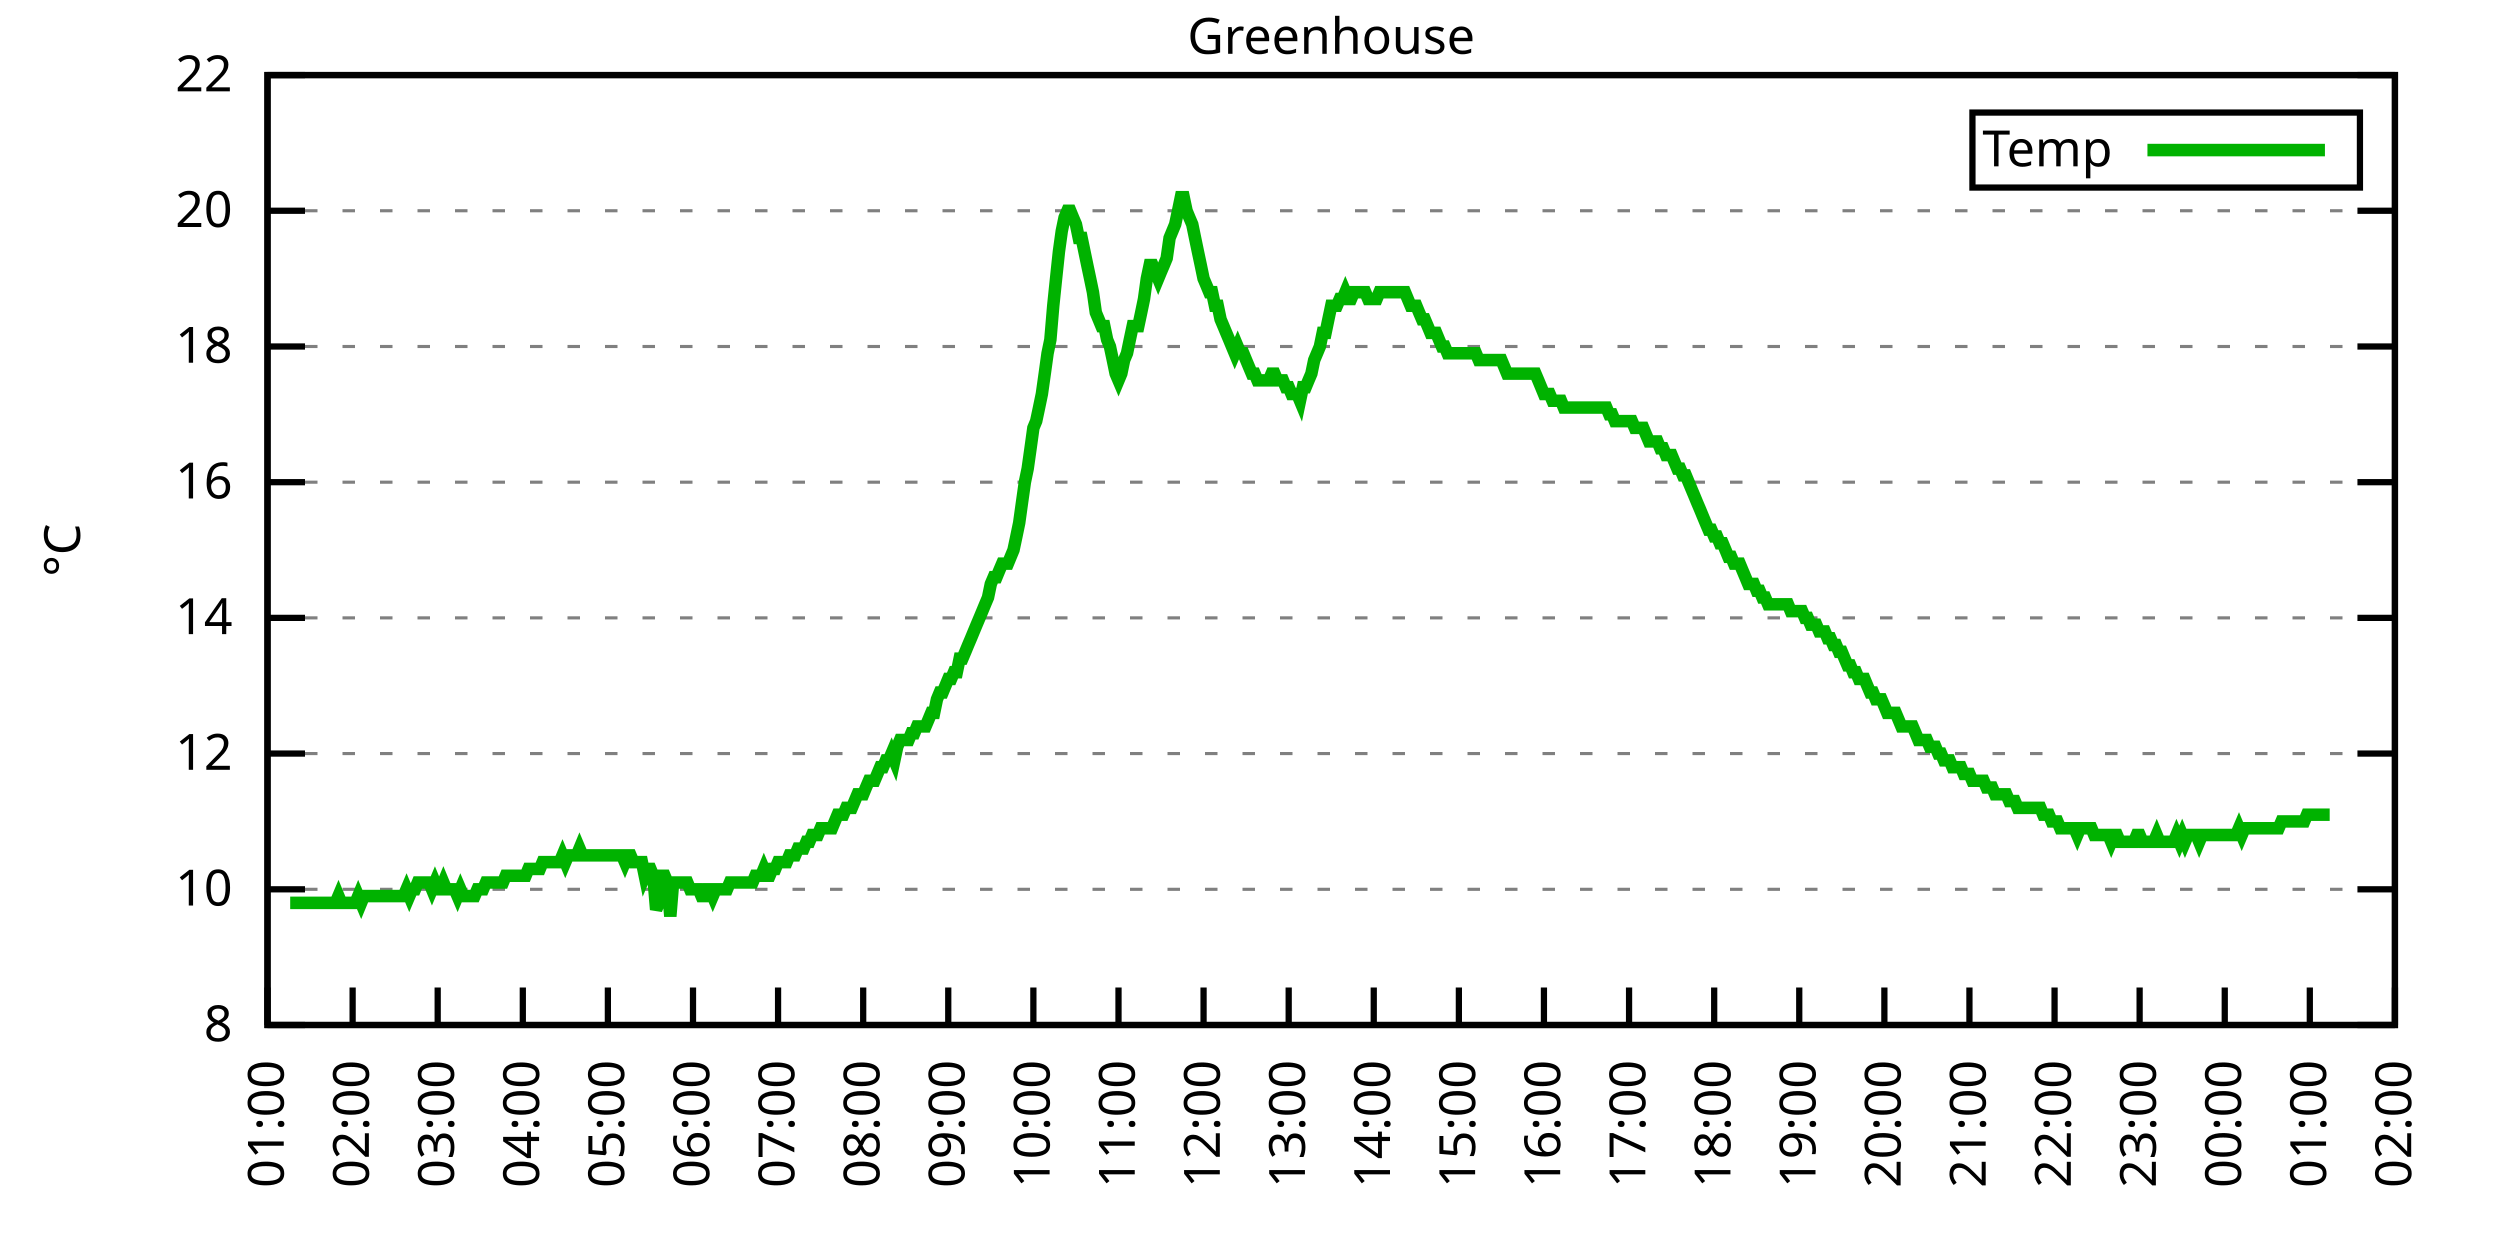
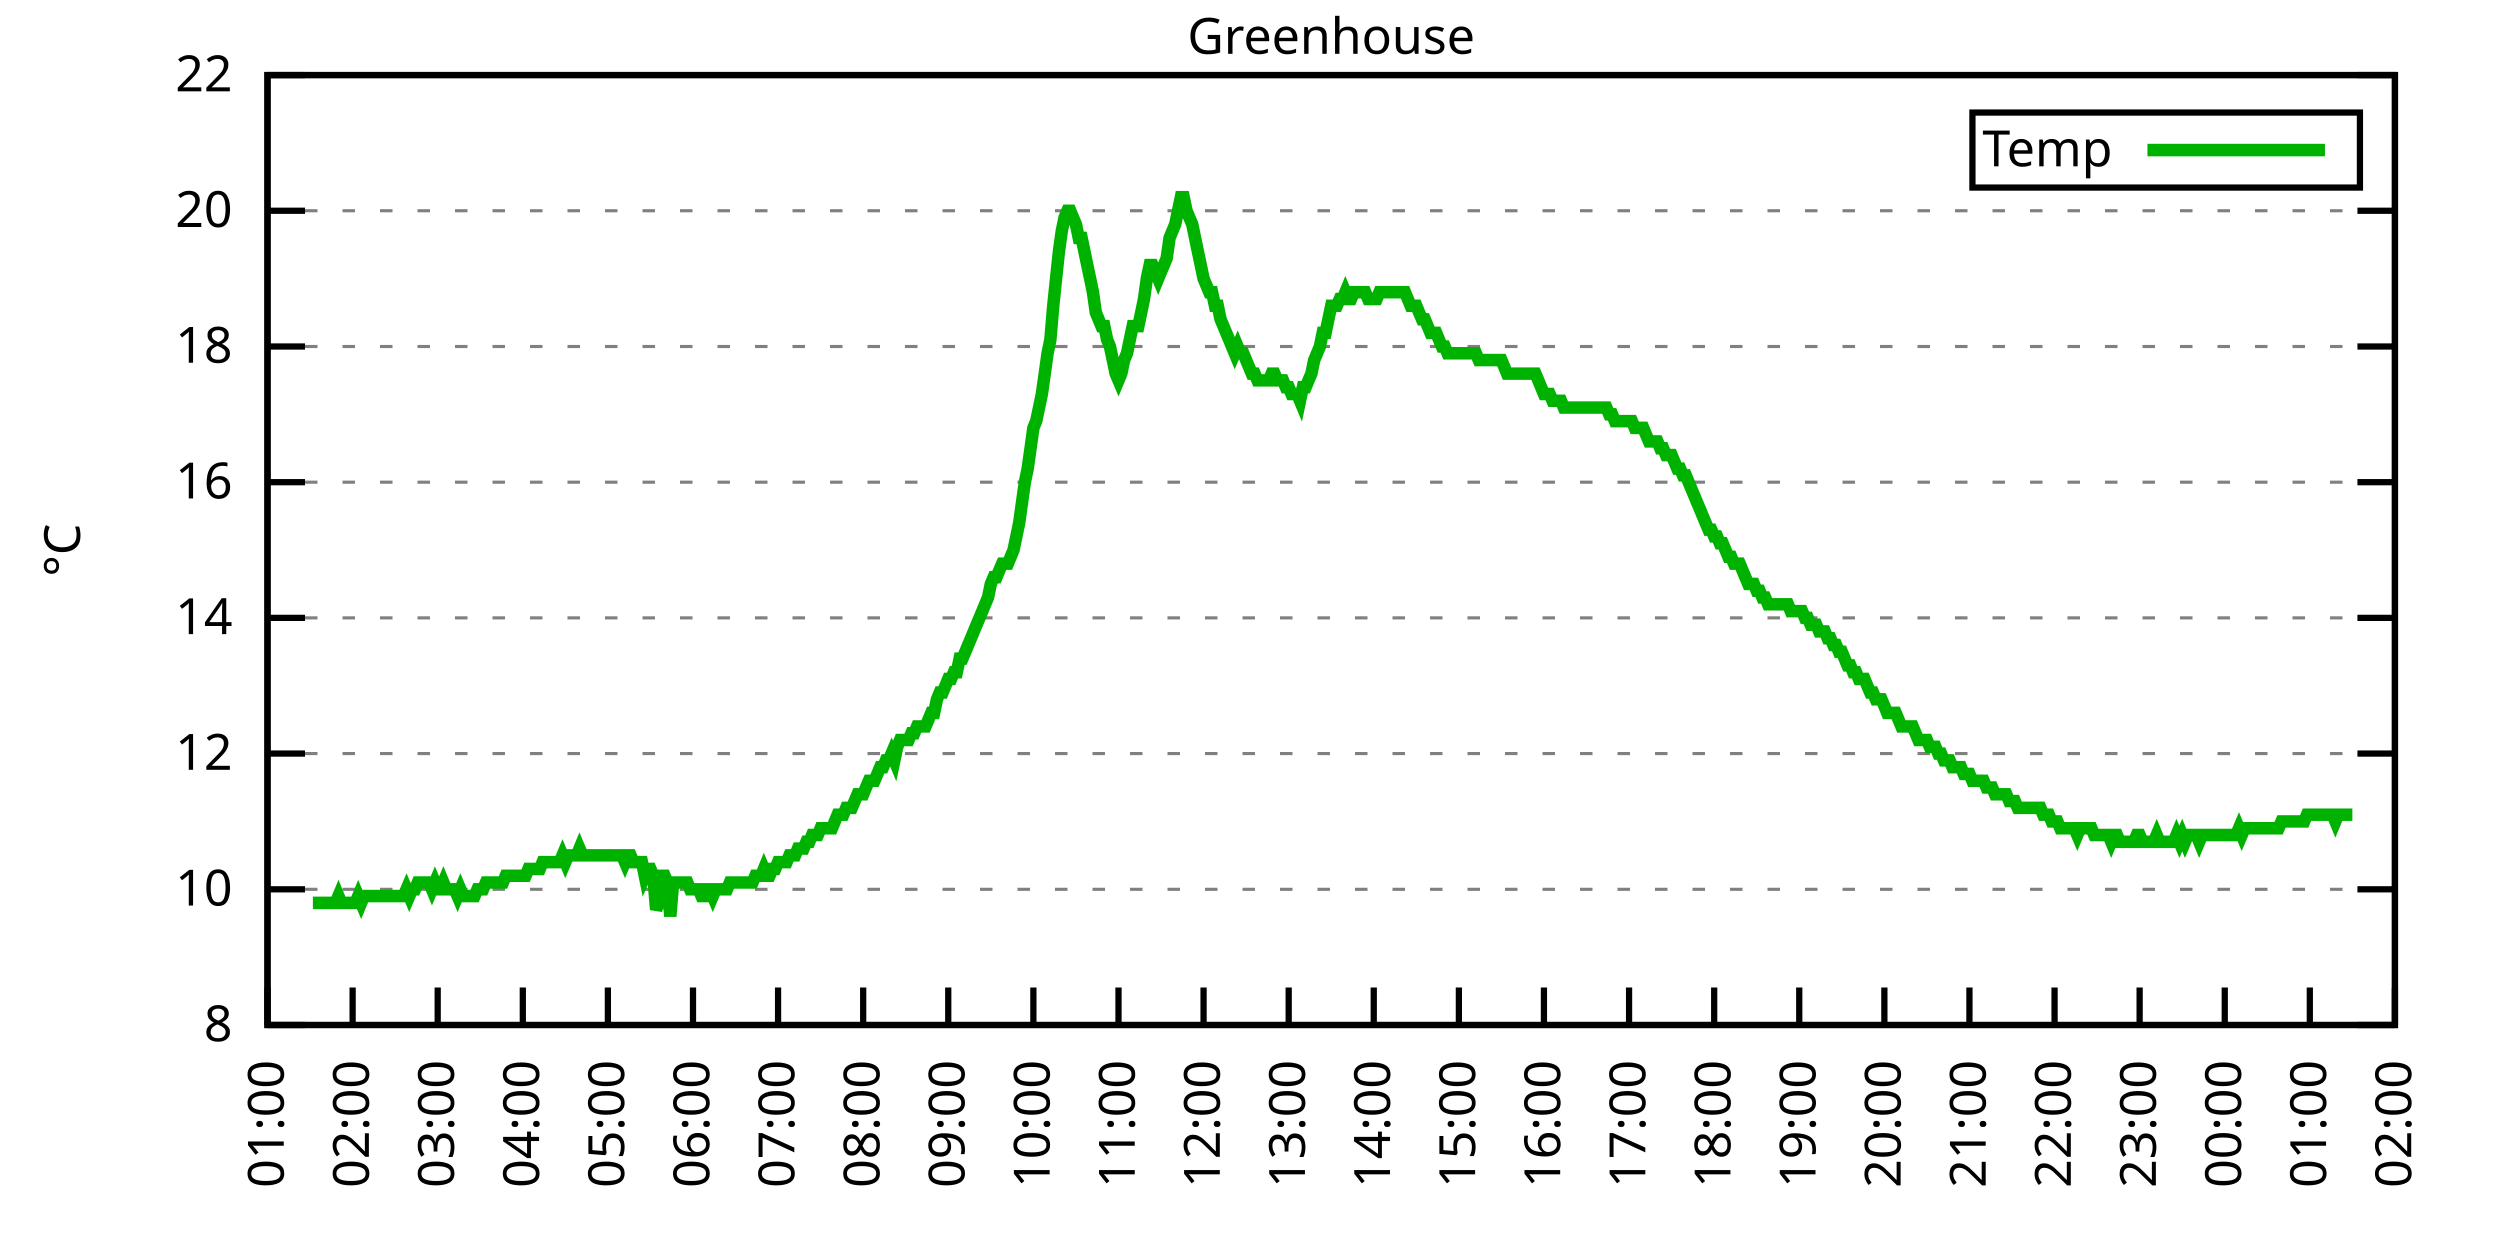
<svg xmlns="http://www.w3.org/2000/svg" xmlns:xlink="http://www.w3.org/1999/xlink" width="400" height="200" viewBox="0 0 400 200">
  <g id="gnuplot_canvas">
    <rect x="0" y="0" width="400" height="200" fill="none" />
    <defs>
      <circle id="gpDot" r="0.5" stroke-width="0.5" stroke="currentColor" />
      <path id="gpPt0" stroke-width="0.333" stroke="currentColor" d="M-1,0 h2 M0,-1 v2" />
      <path id="gpPt1" stroke-width="0.333" stroke="currentColor" d="M-1,-1 L1,1 M1,-1 L-1,1" />
      <path id="gpPt2" stroke-width="0.333" stroke="currentColor" d="M-1,0 L1,0 M0,-1 L0,1 M-1,-1 L1,1 M-1,1 L1,-1" />
      <rect id="gpPt3" stroke-width="0.333" stroke="currentColor" x="-1" y="-1" width="2" height="2" />
      <rect id="gpPt4" stroke-width="0.333" stroke="currentColor" fill="currentColor" x="-1" y="-1" width="2" height="2" />
      <circle id="gpPt5" stroke-width="0.333" stroke="currentColor" cx="0" cy="0" r="1" />
      <use xlink:href="#gpPt5" id="gpPt6" fill="currentColor" stroke="none" />
      <path id="gpPt7" stroke-width="0.333" stroke="currentColor" d="M0,-1.33 L-1.33,0.67 L1.33,0.67 z" />
      <use xlink:href="#gpPt7" id="gpPt8" fill="currentColor" stroke="none" />
      <use xlink:href="#gpPt7" id="gpPt9" stroke="currentColor" transform="rotate(180)" />
      <use xlink:href="#gpPt9" id="gpPt10" fill="currentColor" stroke="none" />
      <use xlink:href="#gpPt3" id="gpPt11" stroke="currentColor" transform="rotate(45)" />
      <use xlink:href="#gpPt11" id="gpPt12" fill="currentColor" stroke="none" />
      <path id="gpPt13" stroke-width="0.333" stroke="currentColor" d="M0,1.330 L1.265,0.411 L0.782,-1.067 L-0.782,-1.076 L-1.265,0.411 z" />
      <use xlink:href="#gpPt13" id="gpPt14" fill="currentColor" stroke="none" />
      <filter id="textbox" filterUnits="objectBoundingBox" x="0" y="0" height="1" width="1">
        <feFlood flood-color="white" flood-opacity="1" result="bgnd" />
        <feComposite in="SourceGraphic" in2="bgnd" operator="atop" />
      </filter>
      <filter id="greybox" filterUnits="objectBoundingBox" x="0" y="0" height="1" width="1">
        <feFlood flood-color="lightgrey" flood-opacity="1" result="grey" />
        <feComposite in="SourceGraphic" in2="grey" operator="atop" />
      </filter>
    </defs>
    <g fill="none" color="white" stroke="currentColor" stroke-width="1.00" stroke-linecap="butt" stroke-linejoin="miter">
</g>
    <g fill="none" color="black" stroke="currentColor" stroke-width="1.00" stroke-linecap="butt" stroke-linejoin="miter">
      <g stroke="none" shape-rendering="crispEdges">
        <polygon fill="rgb(255, 255, 255)" points="42.80,164.00 383.18,164.00 383.18,12.02 42.80,12.02 " />
      </g>
    </g>
    <g fill="none" color="black" stroke="currentColor" stroke-width="1.00" stroke-linecap="butt" stroke-linejoin="miter">
</g>
    <g fill="none" color="black" stroke="black" stroke-width="0.50" stroke-linecap="butt" stroke-linejoin="miter">
</g>
    <g fill="none" color="gray" stroke="currentColor" stroke-width="0.50" stroke-linecap="butt" stroke-linejoin="miter">
      <path stroke="gray" stroke-dasharray="2,4" class="gridline" d="M42.80,164.00 L383.19,164.00  " />
    </g>
    <g fill="none" color="gray" stroke="gray" stroke-width="1.00" stroke-linecap="butt" stroke-linejoin="miter">
</g>
    <g fill="none" color="black" stroke="currentColor" stroke-width="1.00" stroke-linecap="butt" stroke-linejoin="miter">
      <path stroke="black" d="M42.80,164.00 L48.80,164.00 M383.19,164.00 L377.19,164.00  " />
      <g transform="translate(37.20,166.60)" stroke="none" fill="black" font-family="Sans" font-size="8.00" text-anchor="end">
        <text>
          <tspan font-family="Sans"> 8</tspan>
        </text>
      </g>
    </g>
    <g fill="none" color="black" stroke="currentColor" stroke-width="1.00" stroke-linecap="butt" stroke-linejoin="miter">
</g>
    <g fill="none" color="black" stroke="black" stroke-width="0.50" stroke-linecap="butt" stroke-linejoin="miter">
</g>
    <g fill="none" color="gray" stroke="currentColor" stroke-width="0.50" stroke-linecap="butt" stroke-linejoin="miter">
      <path stroke="gray" stroke-dasharray="2,4" class="gridline" d="M42.80,142.29 L383.19,142.29  " />
    </g>
    <g fill="none" color="gray" stroke="gray" stroke-width="1.00" stroke-linecap="butt" stroke-linejoin="miter">
</g>
    <g fill="none" color="black" stroke="currentColor" stroke-width="1.00" stroke-linecap="butt" stroke-linejoin="miter">
      <path stroke="black" d="M42.80,142.29 L48.80,142.29 M383.19,142.29 L377.19,142.29  " />
      <g transform="translate(37.20,144.89)" stroke="none" fill="black" font-family="Sans" font-size="8.00" text-anchor="end">
        <text>
          <tspan font-family="Sans"> 10</tspan>
        </text>
      </g>
    </g>
    <g fill="none" color="black" stroke="currentColor" stroke-width="1.00" stroke-linecap="butt" stroke-linejoin="miter">
</g>
    <g fill="none" color="black" stroke="black" stroke-width="0.50" stroke-linecap="butt" stroke-linejoin="miter">
</g>
    <g fill="none" color="gray" stroke="currentColor" stroke-width="0.50" stroke-linecap="butt" stroke-linejoin="miter">
      <path stroke="gray" stroke-dasharray="2,4" class="gridline" d="M42.80,120.57 L383.19,120.57  " />
    </g>
    <g fill="none" color="gray" stroke="gray" stroke-width="1.00" stroke-linecap="butt" stroke-linejoin="miter">
</g>
    <g fill="none" color="black" stroke="currentColor" stroke-width="1.00" stroke-linecap="butt" stroke-linejoin="miter">
      <path stroke="black" d="M42.80,120.57 L48.80,120.57 M383.19,120.57 L377.19,120.57  " />
      <g transform="translate(37.20,123.17)" stroke="none" fill="black" font-family="Sans" font-size="8.00" text-anchor="end">
        <text>
          <tspan font-family="Sans"> 12</tspan>
        </text>
      </g>
    </g>
    <g fill="none" color="black" stroke="currentColor" stroke-width="1.00" stroke-linecap="butt" stroke-linejoin="miter">
</g>
    <g fill="none" color="black" stroke="black" stroke-width="0.50" stroke-linecap="butt" stroke-linejoin="miter">
</g>
    <g fill="none" color="gray" stroke="currentColor" stroke-width="0.50" stroke-linecap="butt" stroke-linejoin="miter">
      <path stroke="gray" stroke-dasharray="2,4" class="gridline" d="M42.80,98.86 L383.19,98.86  " />
    </g>
    <g fill="none" color="gray" stroke="gray" stroke-width="1.00" stroke-linecap="butt" stroke-linejoin="miter">
</g>
    <g fill="none" color="black" stroke="currentColor" stroke-width="1.00" stroke-linecap="butt" stroke-linejoin="miter">
      <path stroke="black" d="M42.80,98.86 L48.80,98.86 M383.19,98.86 L377.19,98.86  " />
      <g transform="translate(37.20,101.46)" stroke="none" fill="black" font-family="Sans" font-size="8.00" text-anchor="end">
        <text>
          <tspan font-family="Sans"> 14</tspan>
        </text>
      </g>
    </g>
    <g fill="none" color="black" stroke="currentColor" stroke-width="1.00" stroke-linecap="butt" stroke-linejoin="miter">
</g>
    <g fill="none" color="black" stroke="black" stroke-width="0.50" stroke-linecap="butt" stroke-linejoin="miter">
</g>
    <g fill="none" color="gray" stroke="currentColor" stroke-width="0.50" stroke-linecap="butt" stroke-linejoin="miter">
      <path stroke="gray" stroke-dasharray="2,4" class="gridline" d="M42.80,77.15 L383.19,77.15  " />
    </g>
    <g fill="none" color="gray" stroke="gray" stroke-width="1.00" stroke-linecap="butt" stroke-linejoin="miter">
</g>
    <g fill="none" color="black" stroke="currentColor" stroke-width="1.00" stroke-linecap="butt" stroke-linejoin="miter">
      <path stroke="black" d="M42.80,77.15 L48.80,77.15 M383.19,77.15 L377.19,77.15  " />
      <g transform="translate(37.20,79.75)" stroke="none" fill="black" font-family="Sans" font-size="8.00" text-anchor="end">
        <text>
          <tspan font-family="Sans"> 16</tspan>
        </text>
      </g>
    </g>
    <g fill="none" color="black" stroke="currentColor" stroke-width="1.00" stroke-linecap="butt" stroke-linejoin="miter">
</g>
    <g fill="none" color="black" stroke="black" stroke-width="0.50" stroke-linecap="butt" stroke-linejoin="miter">
</g>
    <g fill="none" color="gray" stroke="currentColor" stroke-width="0.50" stroke-linecap="butt" stroke-linejoin="miter">
      <path stroke="gray" stroke-dasharray="2,4" class="gridline" d="M42.80,55.44 L383.19,55.44  " />
    </g>
    <g fill="none" color="gray" stroke="gray" stroke-width="1.00" stroke-linecap="butt" stroke-linejoin="miter">
</g>
    <g fill="none" color="black" stroke="currentColor" stroke-width="1.00" stroke-linecap="butt" stroke-linejoin="miter">
      <path stroke="black" d="M42.80,55.44 L48.80,55.44 M383.19,55.44 L377.19,55.44  " />
      <g transform="translate(37.20,58.04)" stroke="none" fill="black" font-family="Sans" font-size="8.00" text-anchor="end">
        <text>
          <tspan font-family="Sans"> 18</tspan>
        </text>
      </g>
    </g>
    <g fill="none" color="black" stroke="currentColor" stroke-width="1.00" stroke-linecap="butt" stroke-linejoin="miter">
</g>
    <g fill="none" color="black" stroke="black" stroke-width="0.50" stroke-linecap="butt" stroke-linejoin="miter">
</g>
    <g fill="none" color="gray" stroke="currentColor" stroke-width="0.50" stroke-linecap="butt" stroke-linejoin="miter">
      <path stroke="gray" stroke-dasharray="2,4" class="gridline" d="M42.80,33.72 L383.19,33.72  " />
    </g>
    <g fill="none" color="gray" stroke="gray" stroke-width="1.00" stroke-linecap="butt" stroke-linejoin="miter">
</g>
    <g fill="none" color="black" stroke="currentColor" stroke-width="1.00" stroke-linecap="butt" stroke-linejoin="miter">
      <path stroke="black" d="M42.80,33.72 L48.80,33.72 M383.19,33.72 L377.19,33.72  " />
      <g transform="translate(37.20,36.32)" stroke="none" fill="black" font-family="Sans" font-size="8.00" text-anchor="end">
        <text>
          <tspan font-family="Sans"> 20</tspan>
        </text>
      </g>
    </g>
    <g fill="none" color="black" stroke="currentColor" stroke-width="1.00" stroke-linecap="butt" stroke-linejoin="miter">
</g>
    <g fill="none" color="black" stroke="black" stroke-width="0.50" stroke-linecap="butt" stroke-linejoin="miter">
</g>
    <g fill="none" color="gray" stroke="currentColor" stroke-width="0.50" stroke-linecap="butt" stroke-linejoin="miter">
      <path stroke="gray" stroke-dasharray="2,4" class="gridline" d="M42.80,12.01 L383.19,12.01  " />
    </g>
    <g fill="none" color="gray" stroke="gray" stroke-width="1.00" stroke-linecap="butt" stroke-linejoin="miter">
</g>
    <g fill="none" color="black" stroke="currentColor" stroke-width="1.00" stroke-linecap="butt" stroke-linejoin="miter">
      <path stroke="black" d="M42.80,12.01 L48.80,12.01 M383.19,12.01 L377.19,12.01  " />
      <g transform="translate(37.20,14.61)" stroke="none" fill="black" font-family="Sans" font-size="8.00" text-anchor="end">
        <text>
          <tspan font-family="Sans"> 22</tspan>
        </text>
      </g>
    </g>
    <g fill="none" color="black" stroke="currentColor" stroke-width="1.00" stroke-linecap="butt" stroke-linejoin="miter">
      <path stroke="black" d="M42.80,164.00 L42.80,158.00  " />
      <g transform="translate(45.40,169.60) rotate(270.00)" stroke="none" fill="black" font-family="Sans" font-size="8.00" text-anchor="end">
        <text>
          <tspan font-family="Sans">01:00</tspan>
        </text>
      </g>
    </g>
    <g fill="none" color="black" stroke="currentColor" stroke-width="1.00" stroke-linecap="butt" stroke-linejoin="miter">
      <path stroke="black" d="M56.42,164.00 L56.42,158.00  " />
      <g transform="translate(59.02,169.60) rotate(270.00)" stroke="none" fill="black" font-family="Sans" font-size="8.00" text-anchor="end">
        <text>
          <tspan font-family="Sans">02:00</tspan>
        </text>
      </g>
    </g>
    <g fill="none" color="black" stroke="currentColor" stroke-width="1.00" stroke-linecap="butt" stroke-linejoin="miter">
      <path stroke="black" d="M70.03,164.00 L70.03,158.00  " />
      <g transform="translate(72.63,169.60) rotate(270.00)" stroke="none" fill="black" font-family="Sans" font-size="8.00" text-anchor="end">
        <text>
          <tspan font-family="Sans">03:00</tspan>
        </text>
      </g>
    </g>
    <g fill="none" color="black" stroke="currentColor" stroke-width="1.00" stroke-linecap="butt" stroke-linejoin="miter">
      <path stroke="black" d="M83.65,164.00 L83.65,158.00  " />
      <g transform="translate(86.25,169.60) rotate(270.00)" stroke="none" fill="black" font-family="Sans" font-size="8.00" text-anchor="end">
        <text>
          <tspan font-family="Sans">04:00</tspan>
        </text>
      </g>
    </g>
    <g fill="none" color="black" stroke="currentColor" stroke-width="1.00" stroke-linecap="butt" stroke-linejoin="miter">
      <path stroke="black" d="M97.26,164.00 L97.26,158.00  " />
      <g transform="translate(99.86,169.60) rotate(270.00)" stroke="none" fill="black" font-family="Sans" font-size="8.00" text-anchor="end">
        <text>
          <tspan font-family="Sans">05:00</tspan>
        </text>
      </g>
    </g>
    <g fill="none" color="black" stroke="currentColor" stroke-width="1.00" stroke-linecap="butt" stroke-linejoin="miter">
      <path stroke="black" d="M110.88,164.00 L110.88,158.00  " />
      <g transform="translate(113.48,169.60) rotate(270.00)" stroke="none" fill="black" font-family="Sans" font-size="8.00" text-anchor="end">
        <text>
          <tspan font-family="Sans">06:00</tspan>
        </text>
      </g>
    </g>
    <g fill="none" color="black" stroke="currentColor" stroke-width="1.00" stroke-linecap="butt" stroke-linejoin="miter">
      <path stroke="black" d="M124.49,164.00 L124.49,158.00  " />
      <g transform="translate(127.09,169.60) rotate(270.00)" stroke="none" fill="black" font-family="Sans" font-size="8.00" text-anchor="end">
        <text>
          <tspan font-family="Sans">07:00</tspan>
        </text>
      </g>
    </g>
    <g fill="none" color="black" stroke="currentColor" stroke-width="1.00" stroke-linecap="butt" stroke-linejoin="miter">
      <path stroke="black" d="M138.11,164.00 L138.11,158.00  " />
      <g transform="translate(140.71,169.60) rotate(270.00)" stroke="none" fill="black" font-family="Sans" font-size="8.00" text-anchor="end">
        <text>
          <tspan font-family="Sans">08:00</tspan>
        </text>
      </g>
    </g>
    <g fill="none" color="black" stroke="currentColor" stroke-width="1.00" stroke-linecap="butt" stroke-linejoin="miter">
      <path stroke="black" d="M151.72,164.00 L151.72,158.00  " />
      <g transform="translate(154.32,169.60) rotate(270.00)" stroke="none" fill="black" font-family="Sans" font-size="8.00" text-anchor="end">
        <text>
          <tspan font-family="Sans">09:00</tspan>
        </text>
      </g>
    </g>
    <g fill="none" color="black" stroke="currentColor" stroke-width="1.00" stroke-linecap="butt" stroke-linejoin="miter">
      <path stroke="black" d="M165.34,164.00 L165.34,158.00  " />
      <g transform="translate(167.94,169.60) rotate(270.00)" stroke="none" fill="black" font-family="Sans" font-size="8.00" text-anchor="end">
        <text>
          <tspan font-family="Sans">10:00</tspan>
        </text>
      </g>
    </g>
    <g fill="none" color="black" stroke="currentColor" stroke-width="1.00" stroke-linecap="butt" stroke-linejoin="miter">
      <path stroke="black" d="M178.96,164.00 L178.96,158.00  " />
      <g transform="translate(181.56,169.60) rotate(270.00)" stroke="none" fill="black" font-family="Sans" font-size="8.00" text-anchor="end">
        <text>
          <tspan font-family="Sans">11:00</tspan>
        </text>
      </g>
    </g>
    <g fill="none" color="black" stroke="currentColor" stroke-width="1.00" stroke-linecap="butt" stroke-linejoin="miter">
      <path stroke="black" d="M192.57,164.00 L192.57,158.00  " />
      <g transform="translate(195.17,169.60) rotate(270.00)" stroke="none" fill="black" font-family="Sans" font-size="8.00" text-anchor="end">
        <text>
          <tspan font-family="Sans">12:00</tspan>
        </text>
      </g>
    </g>
    <g fill="none" color="black" stroke="currentColor" stroke-width="1.00" stroke-linecap="butt" stroke-linejoin="miter">
      <path stroke="black" d="M206.19,164.00 L206.19,158.00  " />
      <g transform="translate(208.79,169.60) rotate(270.00)" stroke="none" fill="black" font-family="Sans" font-size="8.00" text-anchor="end">
        <text>
          <tspan font-family="Sans">13:00</tspan>
        </text>
      </g>
    </g>
    <g fill="none" color="black" stroke="currentColor" stroke-width="1.00" stroke-linecap="butt" stroke-linejoin="miter">
      <path stroke="black" d="M219.80,164.00 L219.80,158.00  " />
      <g transform="translate(222.40,169.60) rotate(270.00)" stroke="none" fill="black" font-family="Sans" font-size="8.00" text-anchor="end">
        <text>
          <tspan font-family="Sans">14:00</tspan>
        </text>
      </g>
    </g>
    <g fill="none" color="black" stroke="currentColor" stroke-width="1.00" stroke-linecap="butt" stroke-linejoin="miter">
      <path stroke="black" d="M233.42,164.00 L233.42,158.00  " />
      <g transform="translate(236.02,169.60) rotate(270.00)" stroke="none" fill="black" font-family="Sans" font-size="8.00" text-anchor="end">
        <text>
          <tspan font-family="Sans">15:00</tspan>
        </text>
      </g>
    </g>
    <g fill="none" color="black" stroke="currentColor" stroke-width="1.00" stroke-linecap="butt" stroke-linejoin="miter">
      <path stroke="black" d="M247.03,164.00 L247.03,158.00  " />
      <g transform="translate(249.63,169.60) rotate(270.00)" stroke="none" fill="black" font-family="Sans" font-size="8.00" text-anchor="end">
        <text>
          <tspan font-family="Sans">16:00</tspan>
        </text>
      </g>
    </g>
    <g fill="none" color="black" stroke="currentColor" stroke-width="1.00" stroke-linecap="butt" stroke-linejoin="miter">
      <path stroke="black" d="M260.65,164.00 L260.65,158.00  " />
      <g transform="translate(263.25,169.60) rotate(270.00)" stroke="none" fill="black" font-family="Sans" font-size="8.00" text-anchor="end">
        <text>
          <tspan font-family="Sans">17:00</tspan>
        </text>
      </g>
    </g>
    <g fill="none" color="black" stroke="currentColor" stroke-width="1.00" stroke-linecap="butt" stroke-linejoin="miter">
      <path stroke="black" d="M274.27,164.00 L274.27,158.00  " />
      <g transform="translate(276.87,169.60) rotate(270.00)" stroke="none" fill="black" font-family="Sans" font-size="8.00" text-anchor="end">
        <text>
          <tspan font-family="Sans">18:00</tspan>
        </text>
      </g>
    </g>
    <g fill="none" color="black" stroke="currentColor" stroke-width="1.00" stroke-linecap="butt" stroke-linejoin="miter">
      <path stroke="black" d="M287.88,164.00 L287.88,158.00  " />
      <g transform="translate(290.48,169.60) rotate(270.00)" stroke="none" fill="black" font-family="Sans" font-size="8.00" text-anchor="end">
        <text>
          <tspan font-family="Sans">19:00</tspan>
        </text>
      </g>
    </g>
    <g fill="none" color="black" stroke="currentColor" stroke-width="1.00" stroke-linecap="butt" stroke-linejoin="miter">
      <path stroke="black" d="M301.50,164.00 L301.50,158.00  " />
      <g transform="translate(304.10,169.60) rotate(270.00)" stroke="none" fill="black" font-family="Sans" font-size="8.00" text-anchor="end">
        <text>
          <tspan font-family="Sans">20:00</tspan>
        </text>
      </g>
    </g>
    <g fill="none" color="black" stroke="currentColor" stroke-width="1.00" stroke-linecap="butt" stroke-linejoin="miter">
      <path stroke="black" d="M315.11,164.00 L315.11,158.00  " />
      <g transform="translate(317.71,169.60) rotate(270.00)" stroke="none" fill="black" font-family="Sans" font-size="8.00" text-anchor="end">
        <text>
          <tspan font-family="Sans">21:00</tspan>
        </text>
      </g>
    </g>
    <g fill="none" color="black" stroke="currentColor" stroke-width="1.00" stroke-linecap="butt" stroke-linejoin="miter">
      <path stroke="black" d="M328.73,164.00 L328.73,158.00  " />
      <g transform="translate(331.33,169.60) rotate(270.00)" stroke="none" fill="black" font-family="Sans" font-size="8.00" text-anchor="end">
        <text>
          <tspan font-family="Sans">22:00</tspan>
        </text>
      </g>
    </g>
    <g fill="none" color="black" stroke="currentColor" stroke-width="1.00" stroke-linecap="butt" stroke-linejoin="miter">
      <path stroke="black" d="M342.34,164.00 L342.34,158.00  " />
      <g transform="translate(344.94,169.60) rotate(270.00)" stroke="none" fill="black" font-family="Sans" font-size="8.00" text-anchor="end">
        <text>
          <tspan font-family="Sans">23:00</tspan>
        </text>
      </g>
    </g>
    <g fill="none" color="black" stroke="currentColor" stroke-width="1.00" stroke-linecap="butt" stroke-linejoin="miter">
      <path stroke="black" d="M355.96,164.00 L355.96,158.00  " />
      <g transform="translate(358.56,169.60) rotate(270.00)" stroke="none" fill="black" font-family="Sans" font-size="8.00" text-anchor="end">
        <text>
          <tspan font-family="Sans">00:00</tspan>
        </text>
      </g>
    </g>
    <g fill="none" color="black" stroke="currentColor" stroke-width="1.00" stroke-linecap="butt" stroke-linejoin="miter">
      <path stroke="black" d="M369.57,164.00 L369.57,158.00  " />
      <g transform="translate(372.17,169.60) rotate(270.00)" stroke="none" fill="black" font-family="Sans" font-size="8.00" text-anchor="end">
        <text>
          <tspan font-family="Sans">01:00</tspan>
        </text>
      </g>
    </g>
    <g fill="none" color="black" stroke="currentColor" stroke-width="1.00" stroke-linecap="butt" stroke-linejoin="miter">
      <path stroke="black" d="M383.19,164.00 L383.19,158.00  " />
      <g transform="translate(385.79,169.60) rotate(270.00)" stroke="none" fill="black" font-family="Sans" font-size="8.00" text-anchor="end">
        <text>
          <tspan font-family="Sans">02:00</tspan>
        </text>
      </g>
    </g>
    <g fill="none" color="black" stroke="currentColor" stroke-width="1.00" stroke-linecap="butt" stroke-linejoin="miter">
</g>
    <g fill="none" color="black" stroke="currentColor" stroke-width="1.00" stroke-linecap="butt" stroke-linejoin="miter">
      <path stroke="black" d="M42.80,12.01 L42.80,164.00 L383.19,164.00 L383.19,12.01 L42.80,12.01 Z  " />
    </g>
    <g fill="none" color="black" stroke="currentColor" stroke-width="1.00" stroke-linecap="butt" stroke-linejoin="miter">
</g>
    <g fill="none" color="black" stroke="currentColor" stroke-width="1.00" stroke-linecap="butt" stroke-linejoin="miter">
      <path stroke="black" d="M315.59,30.01 L315.59,18.01 L377.59,18.01 L377.59,30.01 L315.59,30.01 Z  " />
    </g>
    <g id="Greenhouse_plot_1">
      <g fill="none" color="white" stroke="black" stroke-width="2.00" stroke-linecap="butt" stroke-linejoin="miter">
</g>
      <g fill="none" color="black" stroke="currentColor" stroke-width="2.00" stroke-linecap="butt" stroke-linejoin="miter">
        <g transform="translate(337.99,26.61)" stroke="none" fill="black" font-family="Sans" font-size="8.00" text-anchor="end">
          <text>
            <tspan font-family="Sans">Temp</tspan>
          </text>
        </g>
      </g>
      <g fill="none" color="black" stroke="currentColor" stroke-width="2.00" stroke-linecap="butt" stroke-linejoin="miter">
-         <path stroke="rgb(  0, 178,   0)" d="M343.59,24.01 L371.99,24.01 M46.43,144.46 L46.88,144.46 L47.34,144.46 L47.79,144.46 L48.25,144.46 L48.70,144.46   L49.15,144.46 L49.61,144.46 L50.06,144.46 L50.52,144.46 L50.97,144.46 L51.42,144.46 L51.88,144.46 L52.33,144.46   L52.78,144.46 L53.24,144.46 L53.69,144.46 L54.15,143.37 L54.60,144.46 L55.05,144.46 L55.51,144.46 L55.96,144.46   L56.42,144.46 L56.87,144.46 L57.32,143.37 L57.78,144.46 L58.23,143.37 L58.68,143.37 L59.14,143.37 L59.59,143.37   L60.05,143.37 L60.50,143.37 L60.95,143.37 L61.41,143.37 L61.86,143.37 L62.32,143.37 L62.77,143.37 L63.22,143.37   L63.68,143.37 L64.13,143.37 L64.58,143.37 L65.04,142.29 L65.49,143.37 L65.95,142.29 L66.40,142.29 L66.85,141.20   L67.31,141.20 L67.76,141.20 L68.22,141.20 L68.67,141.20 L69.12,142.29 L69.58,141.20 L70.03,142.29 L70.49,142.29   L70.94,141.20 L71.39,142.29 L71.85,142.29 L72.30,142.29 L72.75,142.29 L73.21,143.37 L73.66,142.29 L74.12,143.37   L74.57,143.37 L75.02,143.37 L75.48,143.37 L75.93,143.37 L76.39,142.29 L76.84,142.29 L77.29,142.29 L77.75,141.20   L78.20,141.20 L78.65,141.20 L79.11,141.20 L79.56,141.20 L80.02,141.20 L80.47,141.20 L80.92,140.12 L81.38,140.12   L81.83,140.12 L82.29,140.12 L82.74,140.12 L83.19,140.12 L83.65,140.12 L84.10,140.12 L84.55,139.03 L85.01,139.03   L85.46,139.03 L85.92,139.03 L86.37,139.03 L86.82,137.94 L87.28,137.94 L87.73,137.94 L88.19,137.94 L88.64,137.94   L89.09,137.94 L89.55,137.94 L90.00,136.86 L90.45,137.94 L90.91,136.86 L91.36,136.86 L91.82,136.86 L92.27,136.86   L92.72,135.77 L93.18,136.86 L93.63,136.86 L94.09,136.86 L94.54,136.86 L94.99,136.86 L95.45,136.86 L95.90,136.86   L96.35,136.86 L96.81,136.86 L97.26,136.86 L97.72,136.86 L98.17,136.86 L98.62,136.86 L99.08,136.86 L99.53,136.86   L99.99,137.94 L100.44,136.86 L100.89,136.86 L101.35,137.94 L101.80,137.94 L102.25,137.94 L102.71,137.94 L103.16,140.12   L103.62,139.03 L104.07,139.03 L104.52,140.12 L104.98,145.54 L105.43,144.46 L105.89,140.12 L106.34,140.12 L106.79,141.20   L107.25,146.63 L107.70,141.20 L108.15,141.20 L108.61,141.20 L109.06,141.20 L109.52,141.20 L109.97,141.20 L110.42,142.29   L110.88,142.29 L111.33,142.29 L111.79,142.29 L112.24,143.37 L112.69,143.37 L113.15,142.29 L113.60,142.29 L114.05,143.37   L114.51,142.29 L114.96,142.29 L115.42,142.29 L115.87,142.29 L116.32,142.29 L116.78,141.20 L117.23,141.20 L117.69,141.20   L118.14,141.20 L118.59,141.20 L119.05,141.20 L119.50,141.20 L119.96,141.20 L120.41,141.20 L120.86,140.12 L121.32,140.12   L121.77,140.12 L122.22,139.03 L122.68,140.12 L123.13,140.12 L123.59,139.03 L124.04,139.03 L124.49,137.94 L124.95,137.94   L125.40,137.94 L125.86,137.94 L126.31,136.86 L126.76,136.86 L127.22,136.86 L127.67,135.77 L128.12,135.77 L128.58,135.77   L129.03,134.69 L129.49,134.69 L129.94,133.60 L130.39,133.60 L130.85,133.60 L131.30,132.52 L131.76,132.52 L132.21,132.52   L132.66,132.52 L133.12,132.52 L133.57,131.43 L134.02,130.35 L134.48,130.35 L134.93,130.35 L135.39,129.26 L135.84,129.26   L136.29,129.26 L136.75,128.17 L137.20,127.09 L137.66,127.09 L138.11,127.09 L138.56,126.00 L139.02,124.92 L139.47,124.92   L139.92,124.92 L140.38,123.83 L140.83,122.75 L141.29,122.75 L141.74,121.66 L142.19,121.66 L142.65,120.57 L143.10,121.66   L143.56,119.49 L144.01,118.40 L144.46,118.40 L144.92,118.40 L145.37,118.40 L145.82,117.32 L146.28,117.32 L146.73,116.23   L147.19,116.23 L147.64,116.23 L148.09,116.23 L148.55,115.15 L149.00,114.06 L149.46,114.06 L149.91,111.89 L150.36,110.80   L150.82,110.80 L151.27,109.72 L151.72,108.63 L152.18,108.63 L152.63,107.55 L153.09,107.55 L153.54,105.38 L153.99,105.38   L154.45,104.29 L154.90,103.20 L155.36,102.12 L155.81,101.03 L156.26,99.95 L156.72,98.86 L157.17,97.78 L157.62,96.69   L158.08,95.60 L158.53,93.43 L158.99,92.35 L159.44,92.35 L159.89,91.26 L160.35,90.18 L160.80,90.18 L161.26,90.18   L161.71,89.09 L162.16,88.00 L162.62,85.83 L163.07,83.66 L163.52,80.41 L163.98,77.15 L164.43,74.98 L164.89,71.72   L165.34,68.46 L165.79,67.38 L166.25,65.21 L166.70,63.04 L167.16,59.78 L167.61,56.52 L168.06,54.35 L168.52,48.92   L168.97,44.58 L169.43,40.24 L169.88,36.98 L170.33,34.81 L170.79,33.72 L171.24,33.72 L171.69,34.81 L172.15,35.89   L172.60,38.07 L173.06,38.07 L173.51,40.24 L173.96,42.41 L174.42,44.58 L174.87,46.75 L175.33,50.01 L175.78,51.09   L176.23,52.18 L176.69,52.18 L177.14,54.35 L177.59,55.44 L178.05,57.61 L178.50,59.78 L178.96,60.86 L179.41,59.78   L179.86,57.61 L180.32,56.52 L180.77,54.35 L181.23,52.18 L181.68,52.18 L182.13,52.18 L182.59,50.01 L183.04,47.84   L183.49,44.58 L183.95,42.41 L184.40,42.41 L184.86,43.49 L185.31,44.58 L185.76,43.49 L186.22,42.41 L186.67,41.32   L187.13,38.07 L187.58,36.98 L188.03,35.89 L188.49,33.72 L188.94,31.55 L189.39,31.55 L189.85,33.72 L190.30,34.81   L190.76,35.89 L191.21,38.07 L191.66,40.24 L192.12,42.41 L192.57,44.58 L193.03,45.66 L193.48,46.75 L193.93,46.75   L194.39,48.92 L194.84,48.92 L195.29,51.09 L195.75,52.18 L196.20,53.26 L196.66,54.35 L197.11,55.44 L197.56,56.52   L198.02,55.44 L198.47,56.52 L198.93,56.52 L199.38,57.61 L199.83,58.69 L200.29,59.78 L200.74,59.78 L201.19,60.86   L201.65,60.86 L202.10,60.86 L202.56,60.86 L203.01,60.86 L203.46,59.78 L203.92,59.78 L204.37,60.86 L204.83,60.86   L205.28,60.86 L205.73,61.95 L206.19,61.95 L206.64,63.04 L207.09,63.04 L207.55,63.04 L208.00,64.12 L208.46,61.95   L208.91,61.95 L209.36,60.86 L209.82,59.78 L210.27,57.61 L210.73,56.52 L211.18,55.44 L211.63,53.26 L212.09,53.26   L212.54,51.09 L213.00,48.92 L213.45,48.92 L213.90,48.92 L214.36,47.84 L214.81,47.84 L215.26,46.75 L215.72,47.84   L216.17,47.84 L216.63,46.75 L217.08,46.75 L217.53,46.75 L217.99,46.75 L218.44,46.75 L218.90,47.84 L219.35,47.84   L219.80,47.84 L220.26,47.84 L220.71,46.75 L221.16,46.75 L221.62,46.75 L222.07,46.75 L222.53,46.75 L222.98,46.75   L223.43,46.75 L223.89,46.75 L224.34,46.75 L224.80,46.75 L225.25,47.84 L225.70,48.92 L226.16,48.92 L226.61,48.92   L227.06,50.01 L227.52,51.09 L227.97,51.09 L228.43,52.18 L228.88,53.26 L229.33,53.26 L229.79,53.26 L230.24,54.35   L230.70,55.44 L231.15,55.44 L231.60,56.52 L232.06,56.52 L232.51,56.52 L232.96,56.52 L233.42,56.52 L233.87,56.52   L234.33,56.52 L234.78,56.52 L235.23,56.52 L235.69,56.52 L236.14,56.52 L236.60,57.61 L237.05,57.61 L237.50,57.61   L237.96,57.61 L238.41,57.61 L238.86,57.61 L239.32,57.61 L239.77,57.61 L240.23,57.61 L240.68,58.69 L241.13,59.78   L241.59,59.78 L242.04,59.78 L242.50,59.78 L242.95,59.78 L243.40,59.78 L243.86,59.78 L244.31,59.78 L244.76,59.78   L245.22,59.78 L245.67,59.78 L246.13,60.86 L246.58,61.95 L247.03,63.04 L247.49,63.04 L247.94,63.04 L248.40,64.12   L248.85,64.12 L249.30,64.12 L249.76,64.12 L250.21,65.21 L250.66,65.21 L251.12,65.21 L251.57,65.21 L252.03,65.21   L252.48,65.21 L252.93,65.21 L253.39,65.21 L253.84,65.21 L254.30,65.21 L254.75,65.21 L255.20,65.21 L255.66,65.21   L256.11,65.21 L256.56,65.21 L257.02,65.21 L257.47,66.29 L257.93,66.29 L258.38,67.38 L258.83,67.38 L259.29,67.38   L259.74,67.38 L260.20,67.38 L260.65,67.38 L261.10,67.38 L261.56,68.46 L262.01,68.46 L262.47,68.46 L262.92,68.46   L263.37,69.55 L263.83,70.63 L264.28,70.63 L264.73,70.63 L265.19,70.63 L265.64,71.72 L266.10,71.72 L266.55,72.81   L267.00,72.81 L267.46,72.81 L267.91,73.89 L268.37,74.98 L268.82,74.98 L269.27,76.06 L269.73,76.06 L270.18,77.15   L270.63,78.23 L271.09,79.32 L271.54,80.41 L272.00,81.49 L272.45,82.58 L272.90,83.66 L273.36,84.75 L273.81,84.75   L274.27,85.83 L274.72,85.83 L275.17,86.92 L275.63,86.92 L276.08,88.00 L276.53,89.09 L276.99,89.09 L277.44,90.18   L277.90,90.18 L278.35,90.18 L278.80,91.26 L279.26,92.35 L279.71,93.43 L280.17,93.43 L280.62,93.43 L281.07,94.52   L281.53,94.52 L281.98,95.60 L282.43,95.60 L282.89,96.69 L283.34,96.69 L283.80,96.69 L284.25,96.69 L284.70,96.69   L285.16,96.69 L285.61,96.69 L286.07,96.69 L286.52,97.78 L286.97,97.78 L287.43,97.78 L287.88,97.78 L288.33,97.78   L288.79,98.86 L289.24,98.86 L289.70,99.95 L290.15,99.95 L290.60,99.95 L291.06,101.03 L291.51,101.03 L291.97,101.03   L292.42,102.12 L292.87,102.12 L293.33,103.20 L293.78,103.20 L294.23,104.29 L294.69,104.29 L295.14,105.38 L295.60,106.46   L296.05,106.46 L296.50,107.55 L296.96,107.55 L297.41,108.63 L297.87,108.63 L298.32,108.63 L298.77,109.72 L299.23,110.80   L299.68,110.80 L300.13,111.89 L300.59,111.89 L301.04,111.89 L301.50,112.97 L301.95,114.06 L302.40,114.06 L302.86,114.06   L303.31,114.06 L303.77,115.15 L304.22,116.23 L304.67,116.23 L305.13,116.23 L305.58,116.23 L306.03,116.23 L306.49,117.32   L306.94,118.40 L307.40,118.40 L307.85,118.40 L308.30,118.40 L308.76,119.49 L309.21,119.49 L309.67,119.49 L310.12,120.57   L310.57,120.57 L311.03,121.66 L311.48,121.66 L311.94,121.66 L312.39,122.75 L312.84,122.75 L313.30,122.75 L313.75,122.75   L314.20,123.83 L314.66,123.83 L315.11,123.83 L315.57,124.92 L316.02,124.92 L316.47,124.92 L316.93,124.92 L317.38,124.92   L317.84,126.00 L318.29,126.00 L318.74,126.00 L319.20,127.09 L319.65,127.09 L320.10,127.09 L320.56,127.09 L321.01,127.09   L321.47,128.17 L321.92,128.17 L322.37,128.17 L322.83,129.26 L323.28,129.26 L323.74,129.26 L324.19,129.26 L324.64,129.26   L325.10,129.26 L325.55,129.26 L326.00,129.26 L326.46,129.26 L326.91,130.35 L327.37,130.35 L327.82,130.35 L328.27,131.43   L328.73,131.43 L329.18,131.43 L329.64,132.52 L330.09,132.52 L330.54,132.52 L331.00,132.52 L331.45,132.52 L331.90,132.52   L332.36,133.60 L332.81,132.52 L333.27,132.52 L333.72,132.52 L334.17,132.52 L334.63,132.52 L335.08,133.60 L335.54,133.60   L335.99,133.60 L336.44,133.60 L336.90,133.60 L337.35,133.60 L337.80,134.69 L338.26,133.60 L338.71,133.60 L339.17,134.69   L339.62,134.69 L340.07,134.69 L340.53,134.69 L340.98,134.69 L341.44,134.69 L341.89,133.60 L342.34,133.60 L342.80,134.69   L343.25,134.69 L343.70,134.69 L344.16,134.69 L344.61,134.69 L345.07,133.60 L345.52,134.69 L345.97,134.69 L346.43,134.69   L346.88,134.69 L347.34,134.69 L347.79,134.69 L348.24,133.60 L348.70,134.69 L349.15,133.60 L349.60,134.69 L350.06,133.60   L350.51,133.60 L350.97,133.60 L351.42,133.60 L351.87,134.69 L352.33,133.60 L352.78,133.60 L353.24,133.60 L353.69,133.60   L354.14,133.60 L354.60,133.60 L355.05,133.60 L355.50,133.60 L355.96,133.60 L356.41,133.60 L356.87,133.60 L357.32,133.60   L357.77,133.60 L358.23,132.52 L358.68,133.60 L359.14,132.52 L359.59,132.52 L360.04,132.52 L360.50,132.52 L360.95,132.52   L361.41,132.52 L361.86,132.52 L362.31,132.52 L362.77,132.52 L363.22,132.52 L363.67,132.52 L364.13,132.52 L364.58,132.52   L365.04,131.43 L365.49,131.43 L365.94,131.43 L366.40,131.43 L366.85,131.43 L367.31,131.43 L367.76,131.43 L368.21,131.43   L368.67,131.43 L369.12,130.35 L369.57,130.35 L370.03,130.35 L370.48,130.35 L370.94,130.35 L371.39,130.35 L371.84,130.35   L372.30,130.35 L372.75,130.35  " />
+         <path stroke="rgb(  0, 178,   0)" d="M343.59,24.01 L371.99,24.01 M50.06,144.46 L50.52,144.46 L50.97,144.46 L51.42,144.46 L51.88,144.46 L52.33,144.46   L52.78,144.46 L53.24,144.46 L53.69,144.46 L54.15,143.37 L54.60,144.46 L55.05,144.46 L55.51,144.46 L55.96,144.46   L56.42,144.46 L56.87,144.46 L57.32,143.37 L57.78,144.46 L58.23,143.37 L58.68,143.37 L59.14,143.37 L59.59,143.37   L60.05,143.37 L60.50,143.37 L60.95,143.37 L61.41,143.37 L61.86,143.37 L62.32,143.37 L62.77,143.37 L63.22,143.37   L63.68,143.37 L64.13,143.37 L64.58,143.37 L65.04,142.29 L65.49,143.37 L65.95,142.29 L66.40,142.29 L66.85,141.20   L67.31,141.20 L67.76,141.20 L68.22,141.20 L68.67,141.20 L69.12,142.29 L69.58,141.20 L70.03,142.29 L70.49,142.29   L70.94,141.20 L71.39,142.29 L71.85,142.29 L72.30,142.29 L72.75,142.29 L73.21,143.37 L73.66,142.29 L74.12,143.37   L74.57,143.37 L75.02,143.37 L75.48,143.37 L75.93,143.37 L76.39,142.29 L76.84,142.29 L77.29,142.29 L77.75,141.20   L78.20,141.20 L78.65,141.20 L79.11,141.20 L79.56,141.20 L80.02,141.20 L80.47,141.20 L80.92,140.12 L81.38,140.12   L81.83,140.12 L82.29,140.12 L82.74,140.12 L83.19,140.12 L83.65,140.12 L84.10,140.12 L84.55,139.03 L85.01,139.03   L85.46,139.03 L85.92,139.03 L86.37,139.03 L86.82,137.94 L87.28,137.94 L87.73,137.94 L88.19,137.94 L88.64,137.94   L89.09,137.94 L89.55,137.94 L90.00,136.86 L90.45,137.94 L90.91,136.86 L91.36,136.86 L91.82,136.86 L92.27,136.86   L92.72,135.77 L93.18,136.86 L93.63,136.86 L94.09,136.86 L94.54,136.86 L94.99,136.86 L95.45,136.86 L95.90,136.86   L96.35,136.86 L96.81,136.86 L97.26,136.86 L97.72,136.86 L98.17,136.86 L98.62,136.86 L99.08,136.86 L99.53,136.86   L99.99,137.94 L100.44,136.86 L100.89,136.86 L101.35,137.94 L101.80,137.94 L102.25,137.94 L102.71,137.94 L103.16,140.12   L103.62,139.03 L104.07,139.03 L104.52,140.12 L104.98,145.54 L105.43,144.46 L105.89,140.12 L106.34,140.12 L106.79,141.20   L107.25,146.63 L107.70,141.20 L108.15,141.20 L108.61,141.20 L109.06,141.20 L109.52,141.20 L109.97,141.20 L110.42,142.29   L110.88,142.29 L111.33,142.29 L111.79,142.29 L112.24,143.37 L112.69,143.37 L113.15,142.29 L113.60,142.29 L114.05,143.37   L114.51,142.29 L114.96,142.29 L115.42,142.29 L115.87,142.29 L116.32,142.29 L116.78,141.20 L117.23,141.20 L117.69,141.20   L118.14,141.20 L118.59,141.20 L119.05,141.20 L119.50,141.20 L119.96,141.20 L120.41,141.20 L120.86,140.12 L121.32,140.12   L121.77,140.12 L122.22,139.03 L122.68,140.12 L123.13,140.12 L123.59,139.03 L124.04,139.03 L124.49,137.94 L124.95,137.94   L125.40,137.94 L125.86,137.94 L126.31,136.86 L126.76,136.86 L127.22,136.86 L127.67,135.77 L128.12,135.77 L128.58,135.77   L129.03,134.69 L129.49,134.69 L129.94,133.60 L130.39,133.60 L130.85,133.60 L131.30,132.52 L131.76,132.52 L132.21,132.52   L132.66,132.52 L133.12,132.52 L133.57,131.43 L134.02,130.35 L134.48,130.35 L134.93,130.35 L135.39,129.26 L135.84,129.26   L136.29,129.26 L136.75,128.17 L137.20,127.09 L137.66,127.09 L138.11,127.09 L138.56,126.00 L139.02,124.92 L139.47,124.92   L139.92,124.92 L140.38,123.83 L140.83,122.75 L141.29,122.75 L141.74,121.66 L142.19,121.66 L142.65,120.57 L143.10,121.66   L143.56,119.49 L144.01,118.40 L144.46,118.40 L144.92,118.40 L145.37,118.40 L145.82,117.32 L146.28,117.32 L146.73,116.23   L147.19,116.23 L147.64,116.23 L148.09,116.23 L148.55,115.15 L149.00,114.06 L149.46,114.06 L149.91,111.89 L150.36,110.80   L150.82,110.80 L151.27,109.72 L151.72,108.63 L152.18,108.63 L152.63,107.55 L153.09,107.55 L153.54,105.38 L153.99,105.38   L154.45,104.29 L154.90,103.20 L155.36,102.12 L155.81,101.03 L156.26,99.95 L156.72,98.86 L157.17,97.78 L157.62,96.69   L158.08,95.60 L158.53,93.43 L158.99,92.35 L159.44,92.35 L159.89,91.26 L160.35,90.18 L160.80,90.18 L161.26,90.18   L161.71,89.09 L162.16,88.00 L162.62,85.83 L163.07,83.66 L163.52,80.41 L163.98,77.15 L164.43,74.98 L164.89,71.72   L165.34,68.46 L165.79,67.38 L166.25,65.21 L166.70,63.04 L167.16,59.78 L167.61,56.52 L168.06,54.35 L168.52,48.92   L168.97,44.58 L169.43,40.24 L169.88,36.98 L170.33,34.81 L170.79,33.72 L171.24,33.72 L171.69,34.81 L172.15,35.89   L172.60,38.07 L173.06,38.07 L173.51,40.24 L173.96,42.41 L174.42,44.58 L174.87,46.75 L175.33,50.01 L175.78,51.09   L176.23,52.18 L176.69,52.18 L177.14,54.35 L177.59,55.44 L178.05,57.61 L178.50,59.78 L178.96,60.86 L179.41,59.78   L179.86,57.61 L180.32,56.52 L180.77,54.35 L181.23,52.18 L181.68,52.18 L182.13,52.18 L182.59,50.01 L183.04,47.84   L183.49,44.58 L183.95,42.41 L184.40,42.41 L184.86,43.49 L185.31,44.58 L185.76,43.49 L186.22,42.41 L186.67,41.32   L187.13,38.07 L187.58,36.98 L188.03,35.89 L188.49,33.72 L188.94,31.55 L189.39,31.55 L189.85,33.72 L190.30,34.81   L190.76,35.89 L191.21,38.07 L191.66,40.24 L192.12,42.41 L192.57,44.58 L193.03,45.66 L193.48,46.75 L193.93,46.75   L194.39,48.92 L194.84,48.92 L195.29,51.09 L195.75,52.18 L196.20,53.26 L196.66,54.35 L197.11,55.44 L197.56,56.52   L198.02,55.44 L198.47,56.52 L198.93,56.52 L199.38,57.61 L199.83,58.69 L200.29,59.78 L200.74,59.78 L201.19,60.86   L201.65,60.86 L202.10,60.86 L202.56,60.86 L203.01,60.86 L203.46,59.78 L203.92,59.78 L204.37,60.86 L204.83,60.86   L205.28,60.86 L205.73,61.95 L206.19,61.95 L206.64,63.04 L207.09,63.04 L207.55,63.04 L208.00,64.12 L208.46,61.95   L208.91,61.95 L209.36,60.86 L209.82,59.78 L210.27,57.61 L210.73,56.52 L211.18,55.44 L211.63,53.26 L212.09,53.26   L212.54,51.09 L213.00,48.92 L213.45,48.92 L213.90,48.92 L214.36,47.84 L214.81,47.84 L215.26,46.75 L215.72,47.84   L216.17,47.84 L216.63,46.75 L217.08,46.75 L217.53,46.75 L217.99,46.75 L218.44,46.75 L218.90,47.84 L219.35,47.84   L219.80,47.84 L220.26,47.84 L220.71,46.75 L221.16,46.75 L221.62,46.75 L222.07,46.75 L222.53,46.75 L222.98,46.75   L223.43,46.75 L223.89,46.75 L224.34,46.75 L224.80,46.75 L225.25,47.84 L225.70,48.92 L226.16,48.92 L226.61,48.92   L227.06,50.01 L227.52,51.09 L227.97,51.09 L228.43,52.18 L228.88,53.26 L229.33,53.26 L229.79,53.26 L230.24,54.35   L230.70,55.44 L231.15,55.44 L231.60,56.52 L232.06,56.52 L232.51,56.52 L232.96,56.52 L233.42,56.52 L233.87,56.52   L234.33,56.52 L234.78,56.52 L235.23,56.52 L235.69,56.52 L236.14,56.52 L236.60,57.61 L237.05,57.61 L237.50,57.61   L237.96,57.61 L238.41,57.61 L238.86,57.61 L239.32,57.61 L239.77,57.61 L240.23,57.61 L240.68,58.69 L241.13,59.78   L241.59,59.78 L242.04,59.78 L242.50,59.78 L242.95,59.78 L243.40,59.78 L243.86,59.78 L244.31,59.78 L244.76,59.78   L245.22,59.78 L245.67,59.78 L246.13,60.86 L246.58,61.95 L247.03,63.04 L247.49,63.04 L247.94,63.04 L248.40,64.12   L248.85,64.12 L249.30,64.12 L249.76,64.12 L250.21,65.21 L250.66,65.21 L251.12,65.21 L251.57,65.21 L252.03,65.21   L252.48,65.21 L252.93,65.21 L253.39,65.21 L253.84,65.21 L254.30,65.21 L254.75,65.21 L255.20,65.21 L255.66,65.21   L256.11,65.21 L256.56,65.21 L257.02,65.21 L257.47,66.29 L257.93,66.29 L258.38,67.38 L258.83,67.38 L259.29,67.38   L259.74,67.38 L260.20,67.38 L260.65,67.38 L261.10,67.38 L261.56,68.46 L262.01,68.46 L262.47,68.46 L262.92,68.46   L263.37,69.55 L263.83,70.63 L264.28,70.63 L264.73,70.63 L265.19,70.63 L265.64,71.72 L266.10,71.72 L266.55,72.81   L267.00,72.81 L267.46,72.81 L267.91,73.89 L268.37,74.98 L268.82,74.98 L269.27,76.06 L269.73,76.06 L270.18,77.15   L270.63,78.23 L271.09,79.32 L271.54,80.41 L272.00,81.49 L272.45,82.58 L272.90,83.66 L273.36,84.75 L273.81,84.75   L274.27,85.83 L274.72,85.83 L275.17,86.92 L275.63,86.92 L276.08,88.00 L276.53,89.09 L276.99,89.09 L277.44,90.18   L277.90,90.18 L278.35,90.18 L278.80,91.26 L279.26,92.35 L279.71,93.43 L280.17,93.43 L280.62,93.43 L281.07,94.52   L281.53,94.52 L281.98,95.60 L282.43,95.60 L282.89,96.69 L283.34,96.69 L283.80,96.69 L284.25,96.69 L284.70,96.69   L285.16,96.69 L285.61,96.69 L286.07,96.69 L286.52,97.78 L286.97,97.78 L287.43,97.78 L287.88,97.78 L288.33,97.78   L288.79,98.86 L289.24,98.86 L289.70,99.95 L290.15,99.95 L290.60,99.95 L291.06,101.03 L291.51,101.03 L291.97,101.03   L292.42,102.12 L292.87,102.12 L293.33,103.20 L293.78,103.20 L294.23,104.29 L294.69,104.29 L295.14,105.38 L295.60,106.46   L296.05,106.46 L296.50,107.55 L296.96,107.55 L297.41,108.63 L297.87,108.63 L298.32,108.63 L298.77,109.72 L299.23,110.80   L299.68,110.80 L300.13,111.89 L300.59,111.89 L301.04,111.89 L301.50,112.97 L301.95,114.06 L302.40,114.06 L302.86,114.06   L303.31,114.06 L303.77,115.15 L304.22,116.23 L304.67,116.23 L305.13,116.23 L305.58,116.23 L306.03,116.23 L306.49,117.32   L306.94,118.40 L307.40,118.40 L307.85,118.40 L308.30,118.40 L308.76,119.49 L309.21,119.49 L309.67,119.49 L310.12,120.57   L310.57,120.57 L311.03,121.66 L311.48,121.66 L311.94,121.66 L312.39,122.75 L312.84,122.75 L313.30,122.75 L313.75,122.75   L314.20,123.83 L314.66,123.83 L315.11,123.83 L315.57,124.92 L316.02,124.92 L316.47,124.92 L316.93,124.92 L317.38,124.92   L317.84,126.00 L318.29,126.00 L318.74,126.00 L319.20,127.09 L319.65,127.09 L320.10,127.09 L320.56,127.09 L321.01,127.09   L321.47,128.17 L321.92,128.17 L322.37,128.17 L322.83,129.26 L323.28,129.26 L323.74,129.26 L324.19,129.26 L324.64,129.26   L325.10,129.26 L325.55,129.26 L326.00,129.26 L326.46,129.26 L326.91,130.35 L327.37,130.35 L327.82,130.35 L328.27,131.43   L328.73,131.43 L329.18,131.43 L329.64,132.52 L330.09,132.52 L330.54,132.52 L331.00,132.52 L331.45,132.52 L331.90,132.52   L332.36,133.60 L332.81,132.52 L333.27,132.52 L333.72,132.52 L334.17,132.52 L334.63,132.52 L335.08,133.60 L335.54,133.60   L335.99,133.60 L336.44,133.60 L336.90,133.60 L337.35,133.60 L337.80,134.69 L338.26,133.60 L338.71,133.60 L339.17,134.69   L339.62,134.69 L340.07,134.69 L340.53,134.69 L340.98,134.69 L341.44,134.69 L341.89,133.60 L342.34,133.60 L342.80,134.69   L343.25,134.69 L343.70,134.69 L344.16,134.69 L344.61,134.69 L345.07,133.60 L345.52,134.69 L345.97,134.69 L346.43,134.69   L346.88,134.69 L347.34,134.69 L347.79,134.69 L348.24,133.60 L348.70,134.69 L349.15,133.60 L349.60,134.69 L350.06,133.60   L350.51,133.60 L350.97,133.60 L351.42,133.60 L351.87,134.69 L352.33,133.60 L352.78,133.60 L353.24,133.60 L353.69,133.60   L354.14,133.60 L354.60,133.60 L355.05,133.60 L355.50,133.60 L355.96,133.60 L356.41,133.60 L356.87,133.60 L357.32,133.60   L357.77,133.60 L358.23,132.52 L358.68,133.60 L359.14,132.52 L359.59,132.52 L360.04,132.52 L360.50,132.52 L360.95,132.52   L361.41,132.52 L361.86,132.52 L362.31,132.52 L362.77,132.52 L363.22,132.52 L363.67,132.52 L364.13,132.52 L364.58,132.52   L365.04,131.43 L365.49,131.43 L365.94,131.43 L366.40,131.43 L366.85,131.43 L367.31,131.43 L367.76,131.43 L368.21,131.43   L368.67,131.43 L369.12,130.35 L369.57,130.35 L370.03,130.35 L370.48,130.35 L370.94,130.35 L371.39,130.35 L371.84,130.35   L372.30,130.35 L372.75,130.35 L373.21,130.35 L373.66,131.43 L374.11,130.35 L374.57,130.35 L375.02,130.35 L375.47,130.35   L375.93,130.35 L376.38,130.35  " />
      </g>
    </g>
    <g fill="none" color="black" stroke="currentColor" stroke-width="2.00" stroke-linecap="butt" stroke-linejoin="miter">
</g>
    <g fill="none" color="black" stroke="black" stroke-width="1.00" stroke-linecap="butt" stroke-linejoin="miter">
</g>
    <g fill="none" color="black" stroke="currentColor" stroke-width="1.00" stroke-linecap="butt" stroke-linejoin="miter">
      <path stroke="black" d="M42.80,12.01 L42.80,164.00 L383.19,164.00 L383.19,12.01 L42.80,12.01 Z  " />
      <g transform="translate(12.80,88.01) rotate(270.00)" stroke="none" fill="black" font-family="Sans" font-size="8.00" text-anchor="middle">
        <text>
          <tspan font-family="Sans">°C</tspan>
        </text>
      </g>
    </g>
    <g fill="none" color="black" stroke="currentColor" stroke-width="1.00" stroke-linecap="butt" stroke-linejoin="miter">
</g>
    <g fill="none" color="black" stroke="currentColor" stroke-width="1.00" stroke-linecap="butt" stroke-linejoin="miter">
      <g transform="translate(212.99,8.61)" stroke="none" fill="black" font-family="Sans" font-size="8.00" text-anchor="middle">
        <text>
          <tspan font-family="Sans">Greenhouse</tspan>
        </text>
      </g>
    </g>
    <g fill="none" color="black" stroke="currentColor" stroke-width="1.00" stroke-linecap="butt" stroke-linejoin="miter">
</g>
  </g>
</svg>
